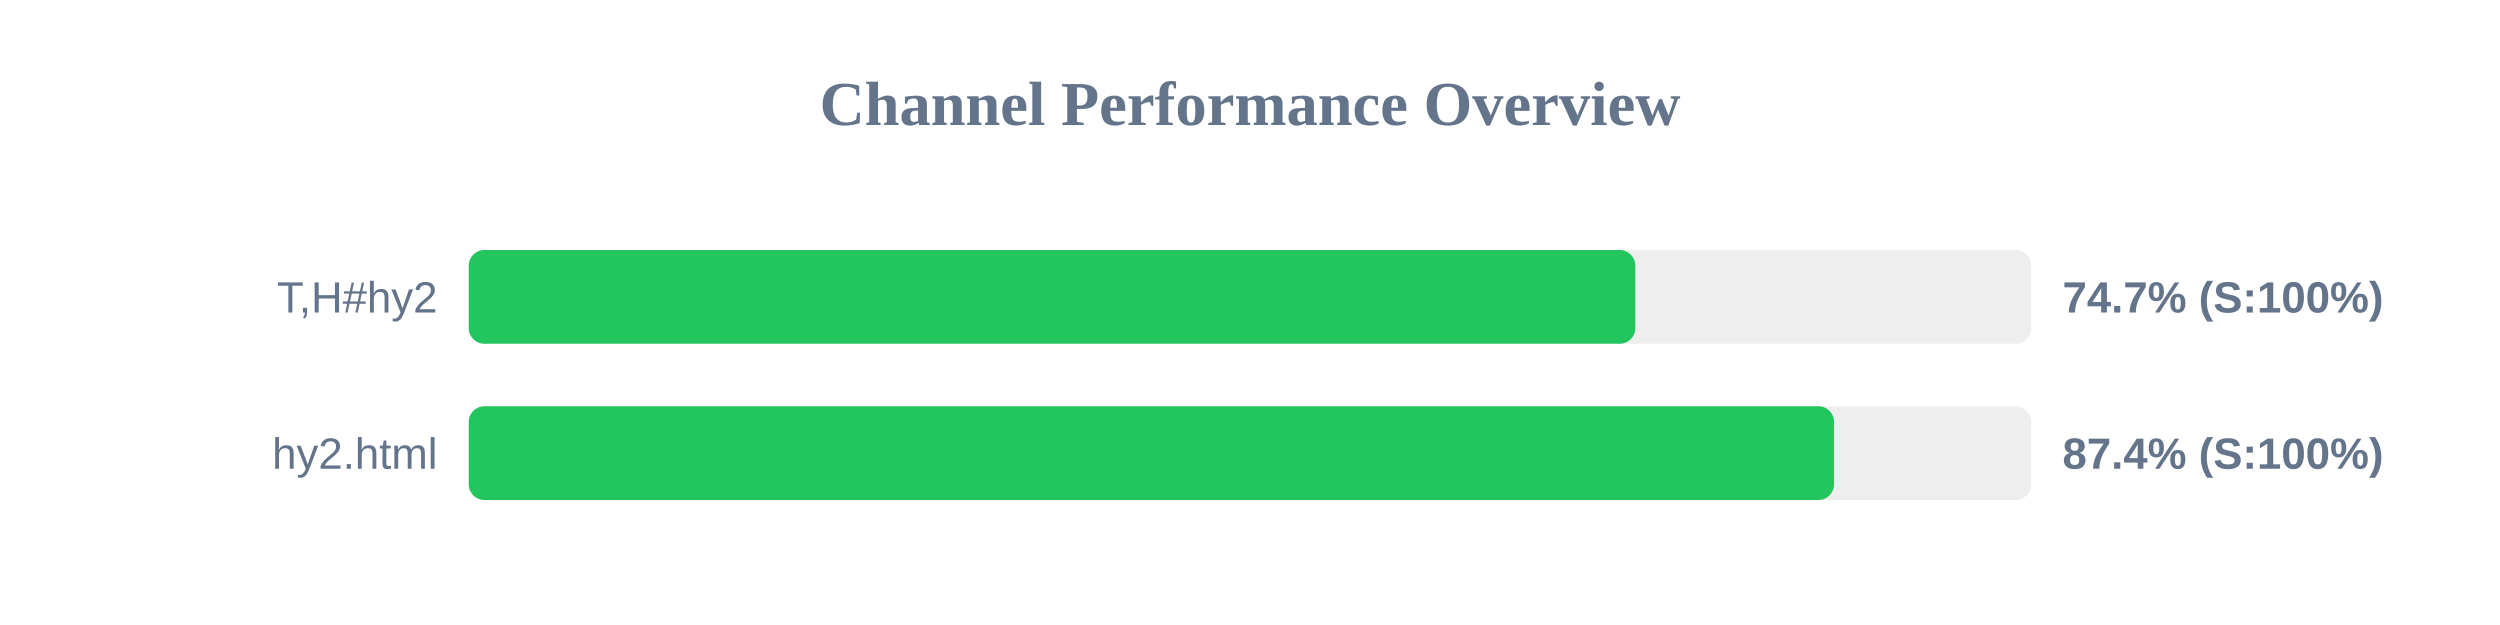
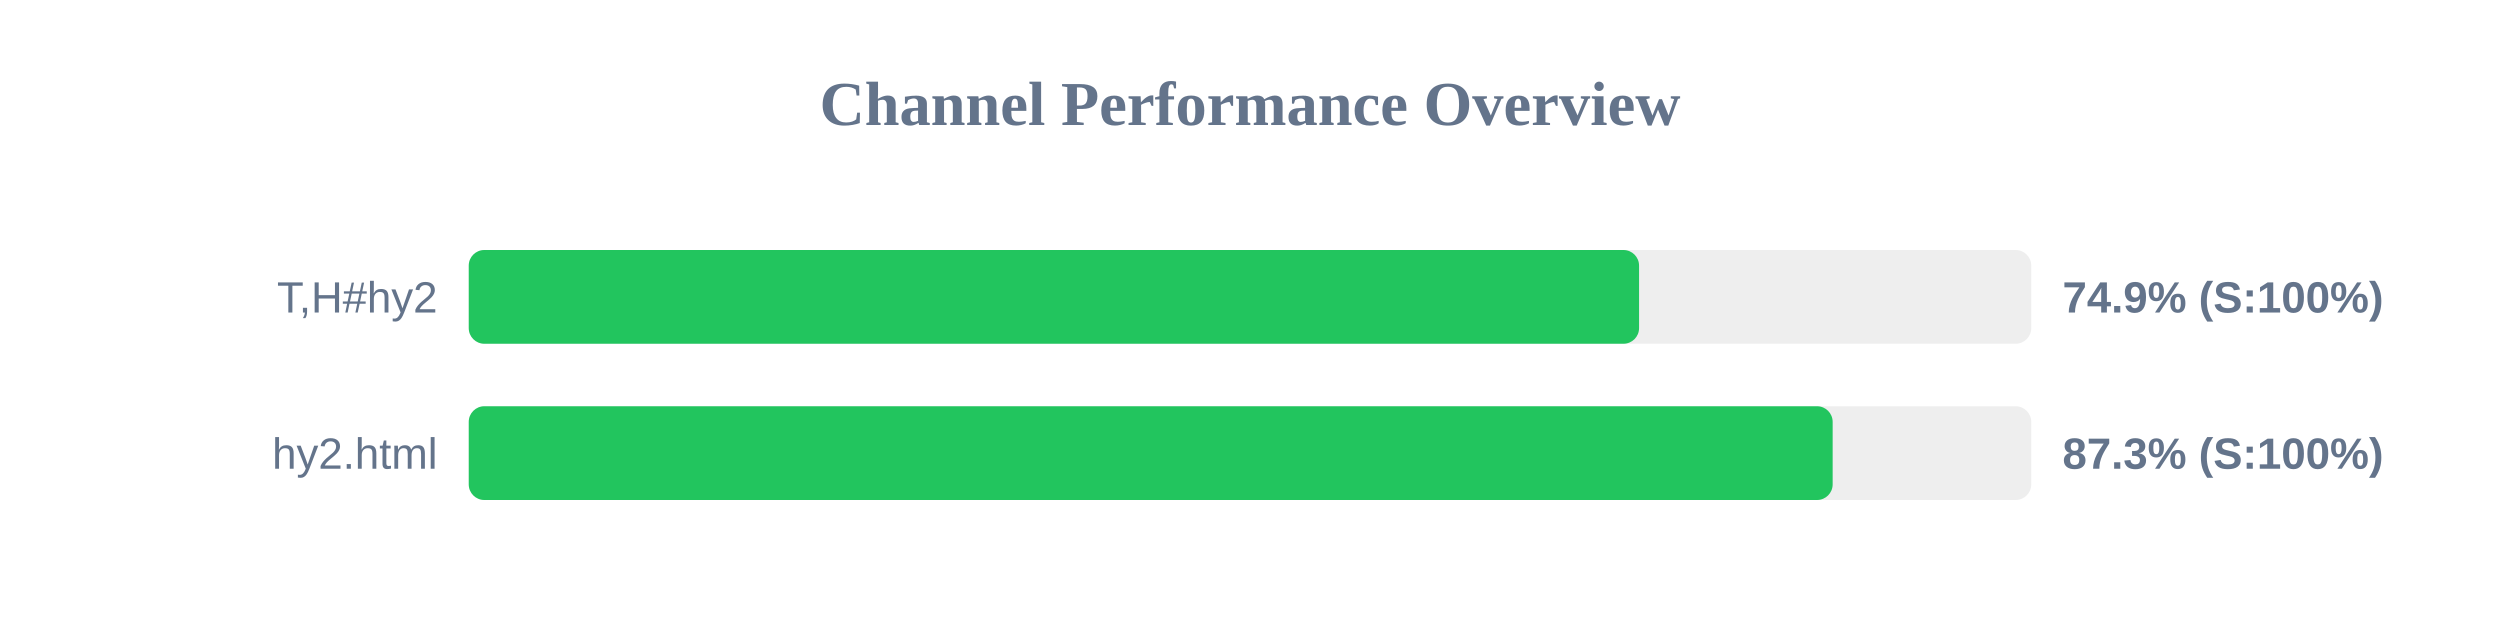
<svg xmlns="http://www.w3.org/2000/svg" width="800" height="200" version="1.1">
  <style>
        .row { font: 14px Arial; fill: #64748b; }
        .score { font: bold 14px Arial; fill: #64748b; }
    </style>
  <text x="400" y="40" text-anchor="middle" font-size="20px" font-weight="bold" fill="#64748b">Channel Performance Overview</text>
  <rect x="150" y="80" width="500" height="30" fill="#eee" rx="5" />
-   <rect x="150" y="80" width="373.3" height="30" fill="#22c55e" rx="5" />
+   <rect x="150" y="80" width="374.5" height="30" fill="#22c55e" rx="5" />
  <text x="140" y="100" text-anchor="end" class="row">T,H#hy2</text>
-   <text x="660" y="100" text-anchor="start" class="score">74.7% (S:100%)</text>
+   <text x="660" y="100" text-anchor="start" class="score">74.9% (S:100%)</text>
  <rect x="150" y="130" width="500" height="30" fill="#eee" rx="5" />
-   <rect x="150" y="130" width="436.9" height="30" fill="#22c55e" rx="5" />
+   <rect x="150" y="130" width="436.45" height="30" fill="#22c55e" rx="5" />
  <text x="140" y="150" text-anchor="end" class="row">hy2.html</text>
-   <text x="660" y="150" text-anchor="start" class="score">87.4% (S:100%)</text>
+   <text x="660" y="150" text-anchor="start" class="score">87.3% (S:100%)</text>
</svg>
